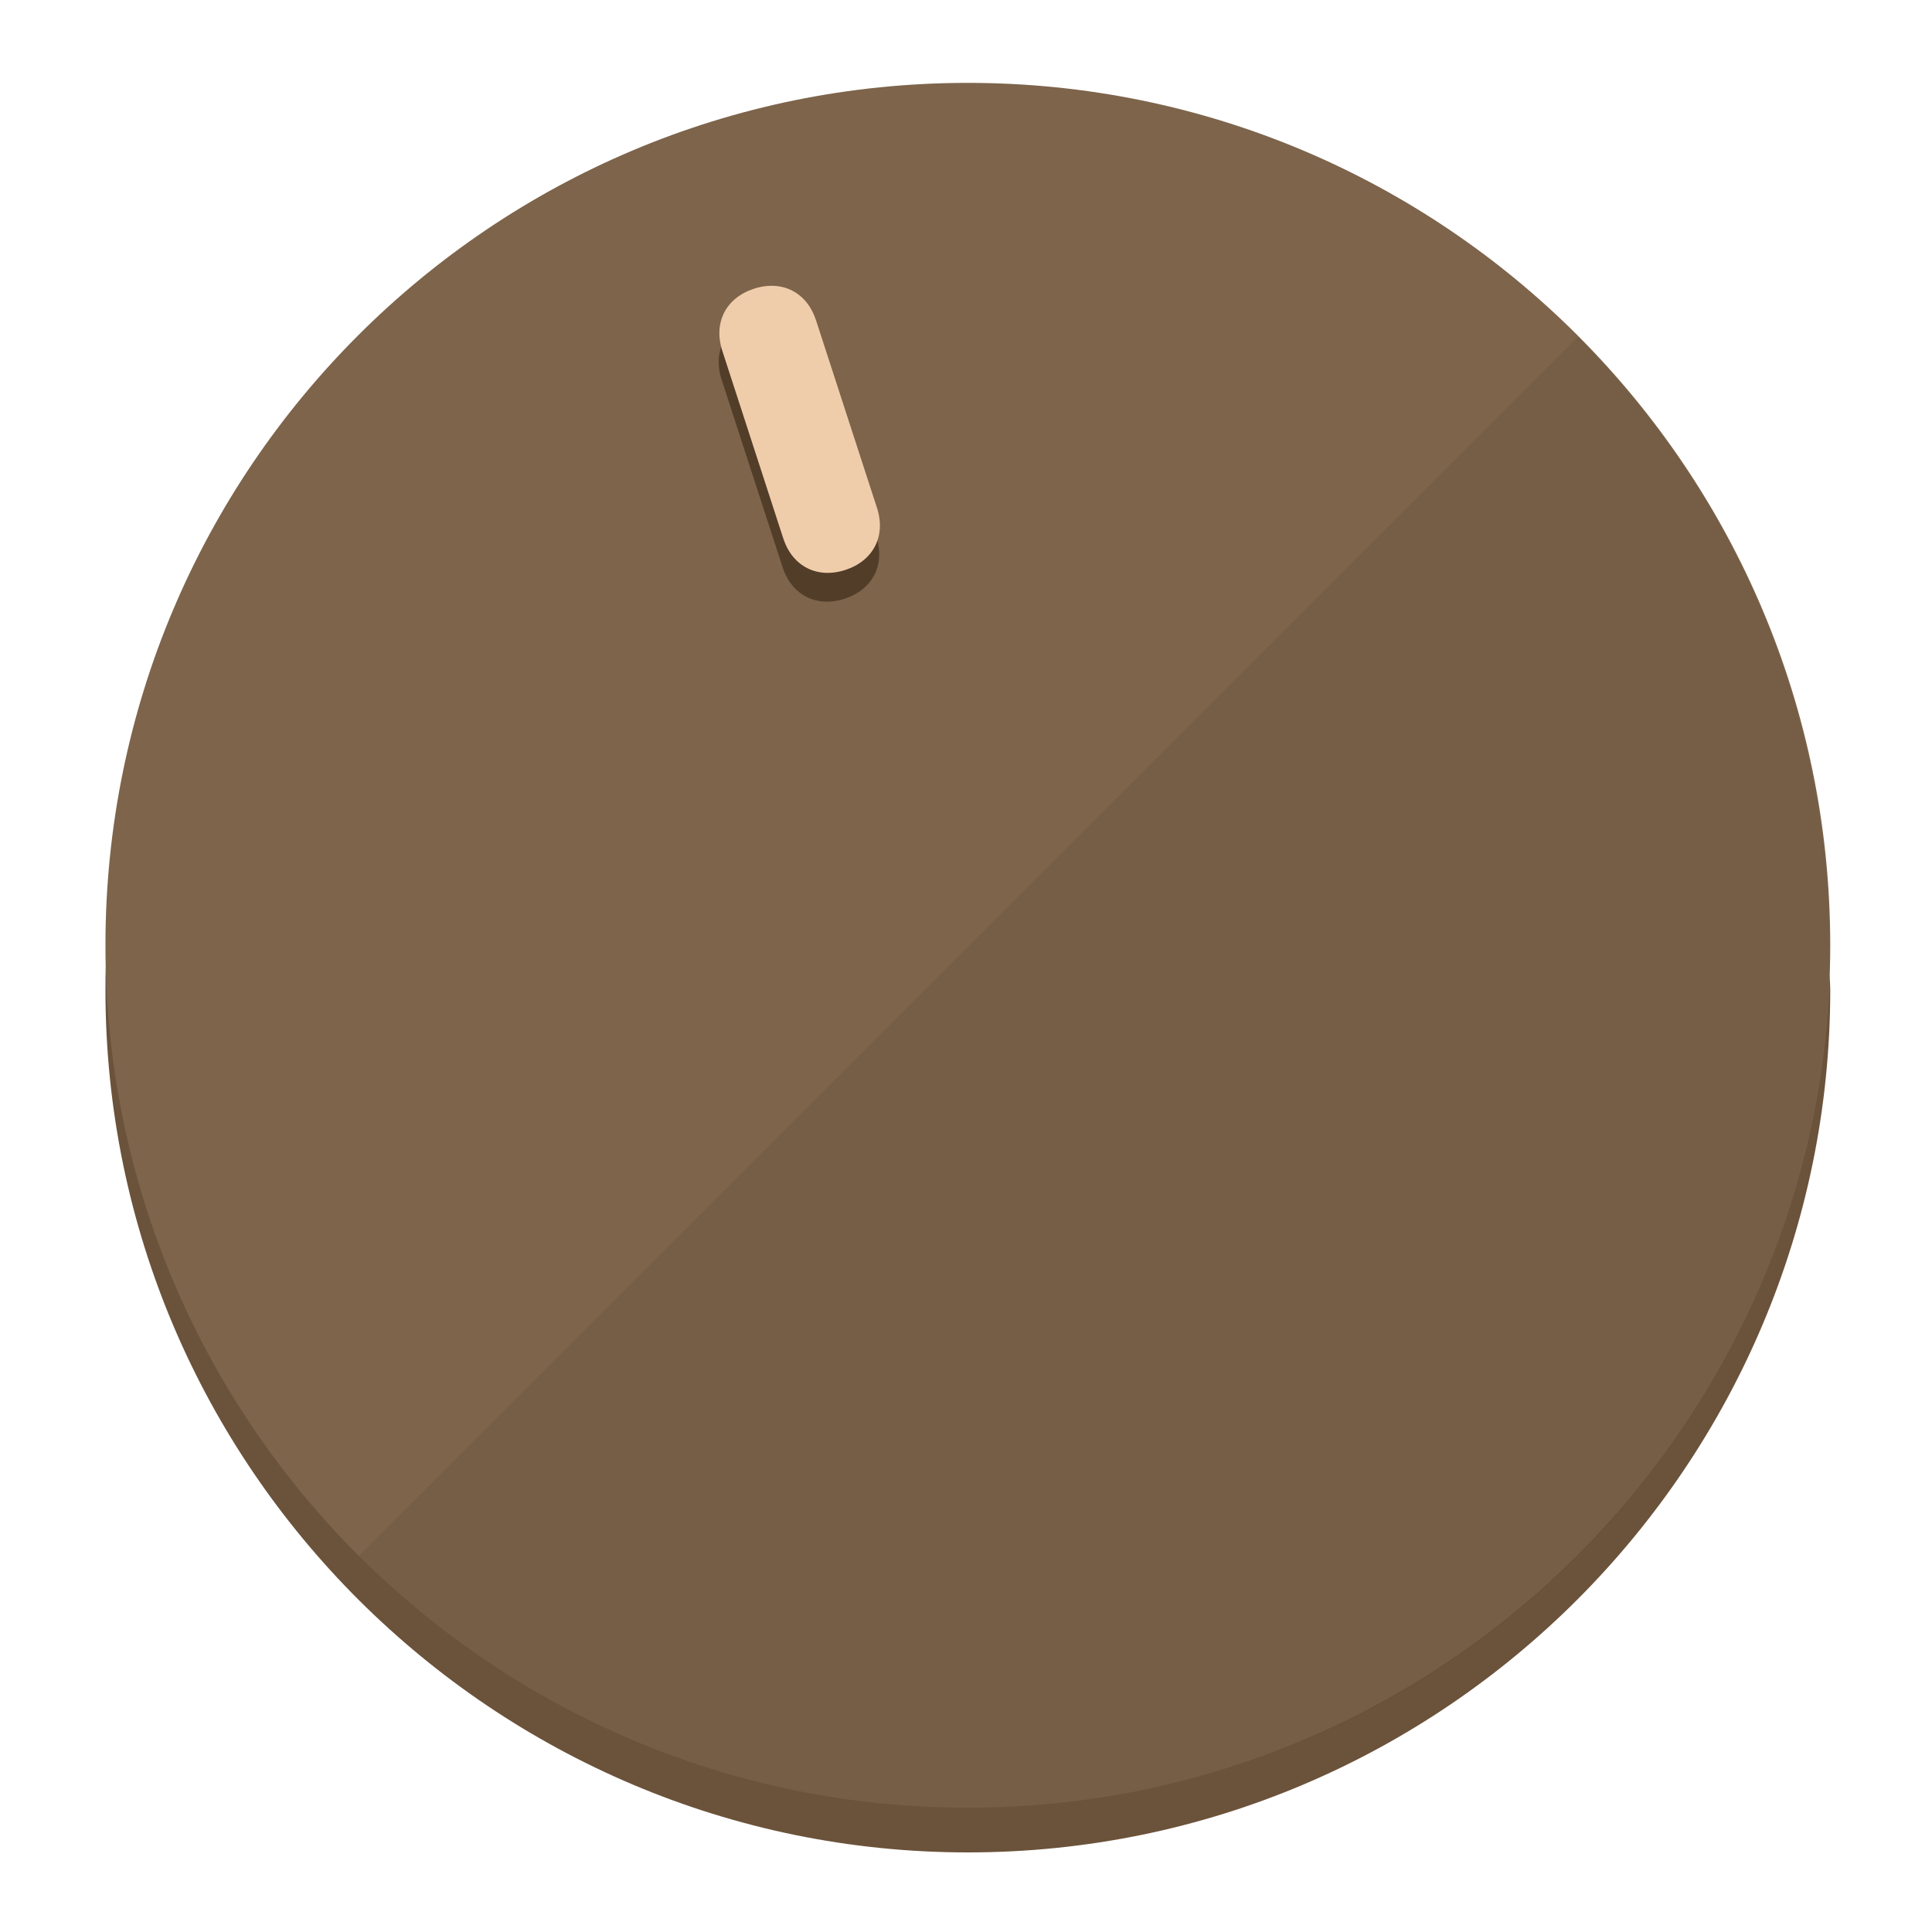
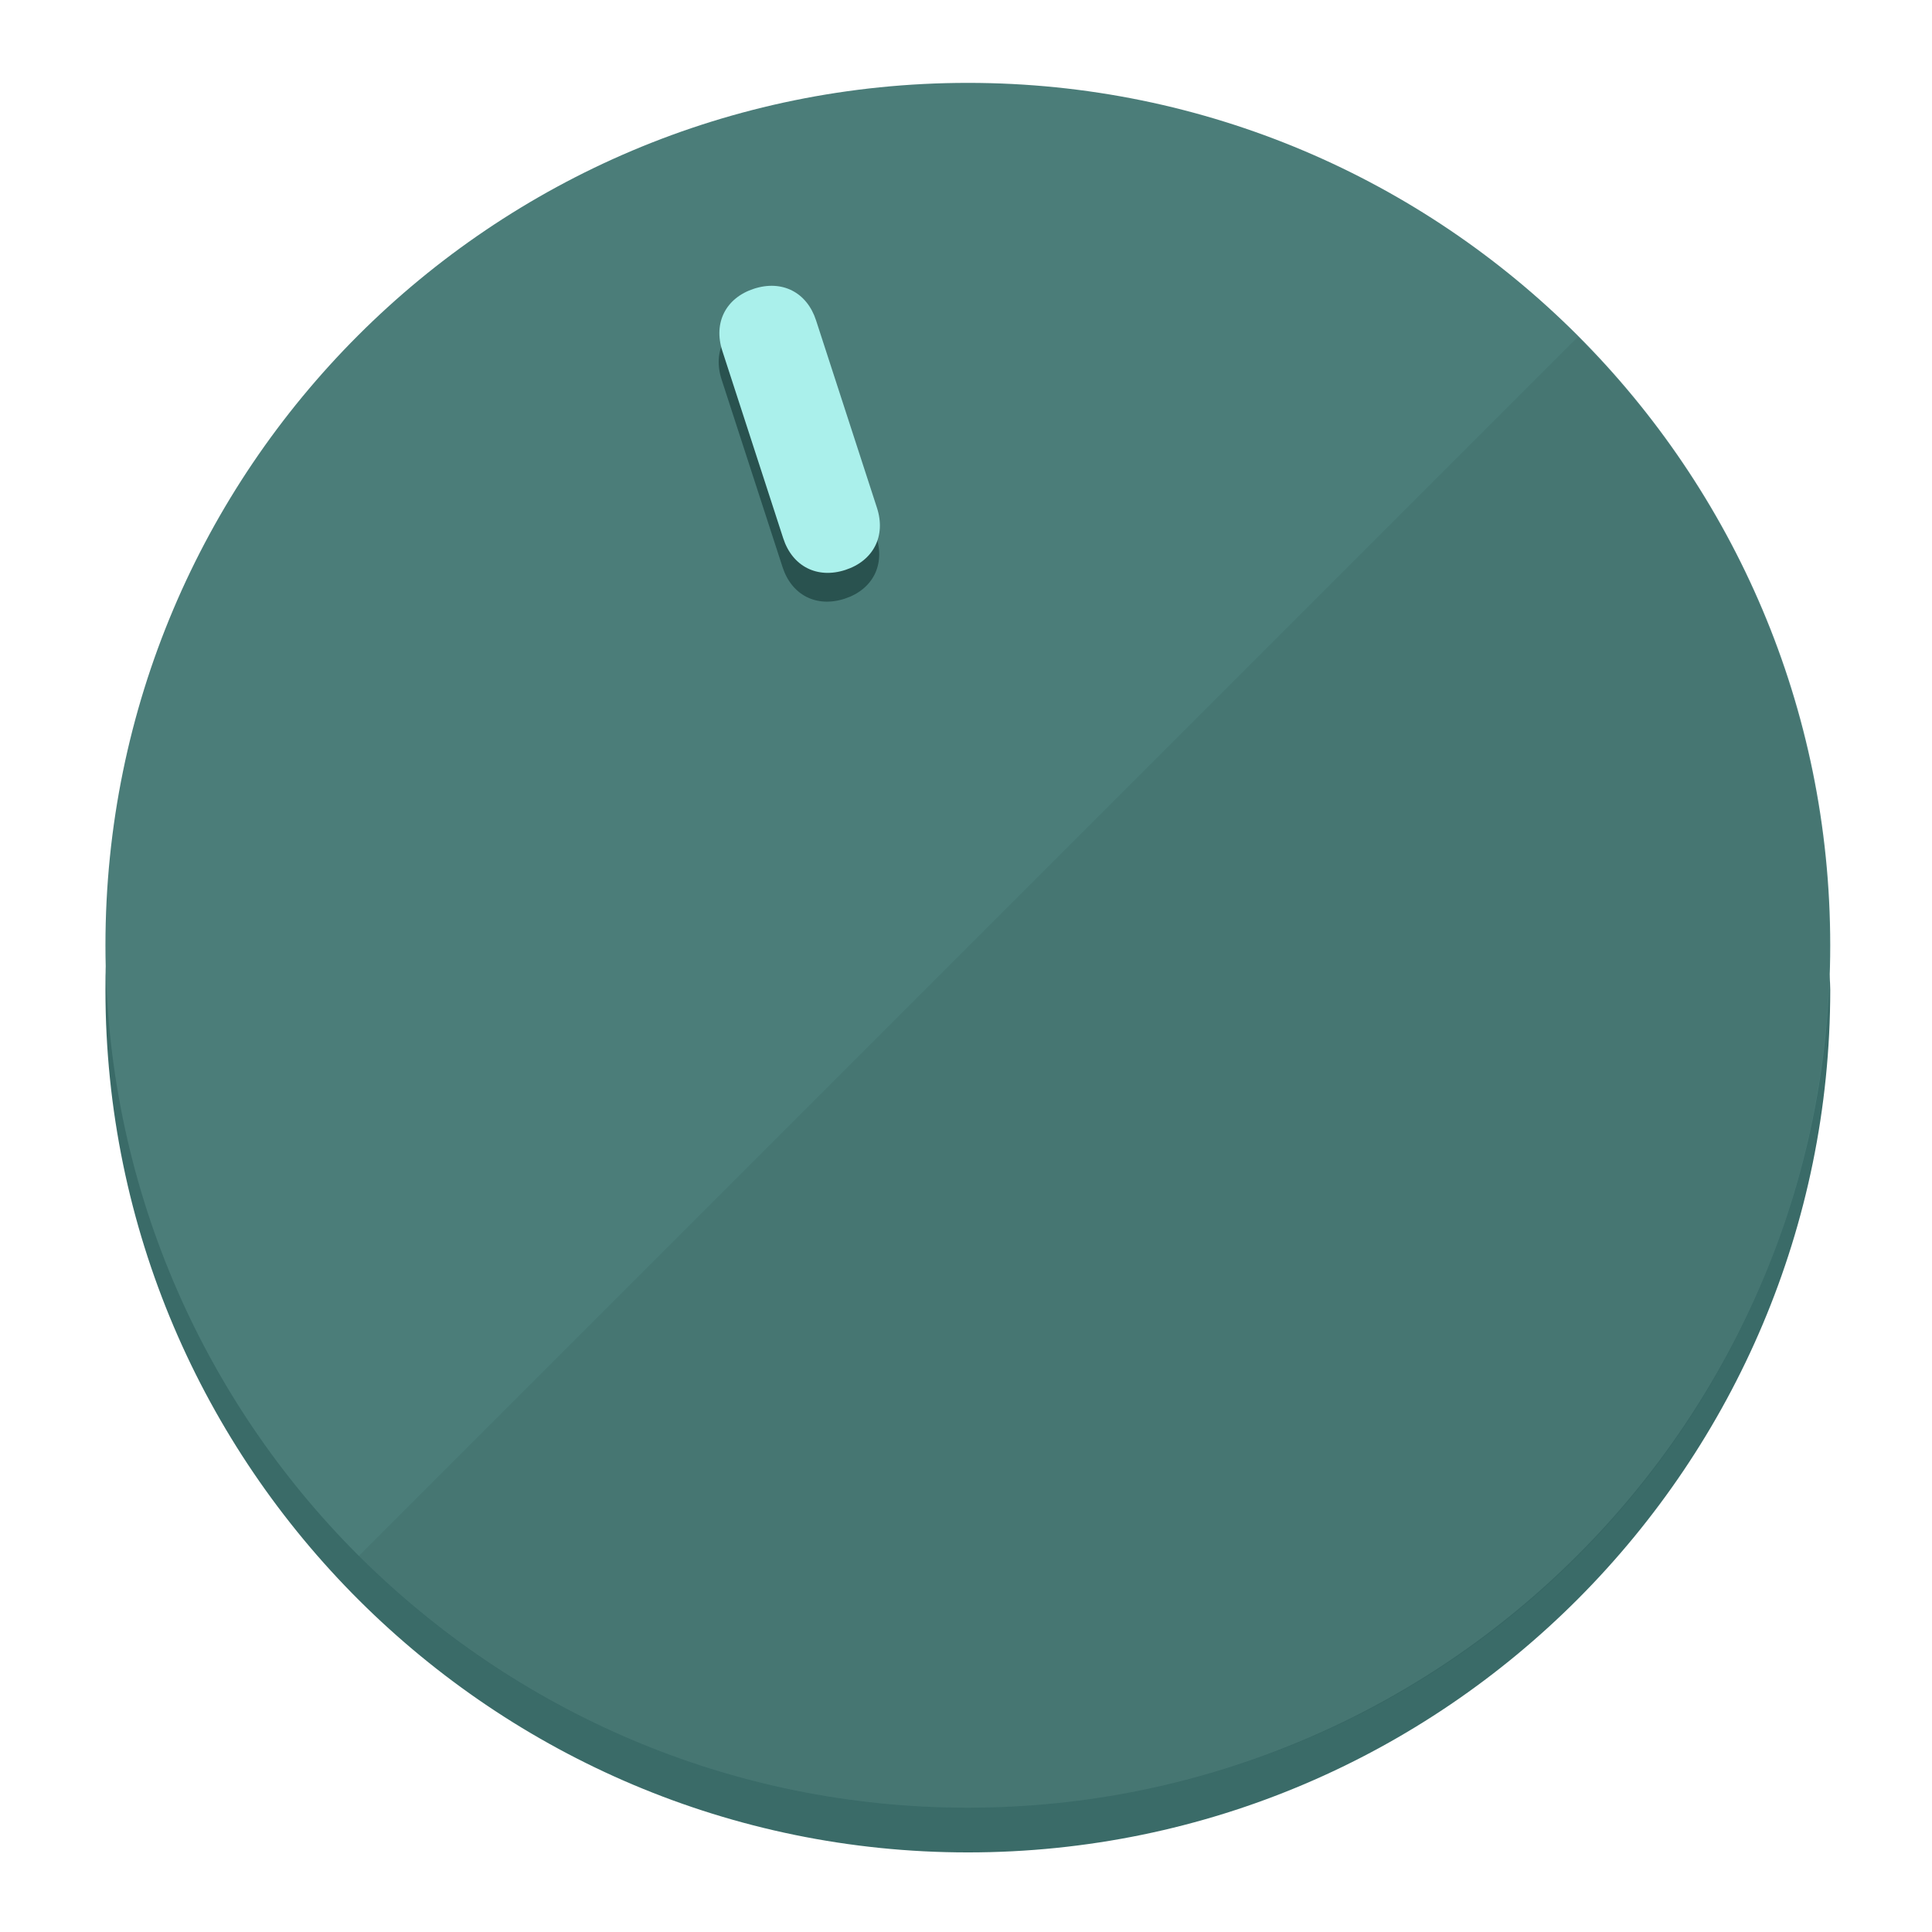
<svg xmlns="http://www.w3.org/2000/svg" height="120px" width="120px" version="1.1" id="Layer_1" viewBox="0 0 496.8 496.8" xml:space="preserve">
  <defs id="defs23" />
  <g id="g3158">
-     <path style="display:inline;fill:#6B523A;fill-opacity:1;stroke-width:1.584" d="m 248.875,445.92 c 116.582,0 212.89,-91.238 220.493,-205.286 0,5.069 1.267,8.87 1.267,13.939 0,121.651 -98.842,221.76 -221.76,221.76 -121.651,0 -221.76,-98.842 -221.76,-221.76 0,-5.069 0,-8.87 1.267,-13.939 7.603,114.048 103.91,205.286 220.493,205.286 z" id="path8" />
-     <circle style="display:inline;fill:#7D644B;fill-opacity:1;stroke-width:1.584" cx="248.875" cy="243.071" r="221.76" id="circle12" />
-     <path style="display:inline;fill:#523D29;fill-opacity:0.154;stroke-width:1.587" d="m 405.744,86.606 c 86.308,86.308 86.308,227.193 0,313.5 -86.308,86.308 -227.193,86.308 -313.5,0" id="path14" />
+     <path style="display:inline;fill:#3A6B68;fill-opacity:1;stroke-width:1.584" d="m 248.875,445.92 c 116.582,0 212.89,-91.238 220.493,-205.286 0,5.069 1.267,8.87 1.267,13.939 0,121.651 -98.842,221.76 -221.76,221.76 -121.651,0 -221.76,-98.842 -221.76,-221.76 0,-5.069 0,-8.87 1.267,-13.939 7.603,114.048 103.91,205.286 220.493,205.286 z" id="path8" />
+     <circle style="display:inline;fill:#4B7D79;fill-opacity:1;stroke-width:1.584" cx="248.875" cy="243.071" r="221.76" id="circle12" />
+     <path style="display:inline;fill:#29524F;fill-opacity:0.154;stroke-width:1.587" d="m 405.744,86.606 c 86.308,86.308 86.308,227.193 0,313.5 -86.308,86.308 -227.193,86.308 -313.5,0" id="path14" />
  </g>
  <g id="g3198">
    <circle style="display:none;fill:#000000;fill-opacity:0;stroke-width:1.584" cx="161.035" cy="308.441" r="221.76" id="circle12-3" transform="rotate(-18)" />
-     <path style="display:inline;fill:#523D29;fill-opacity:1;stroke-width:1.584" d="m 225.329,137.988 c 2.35,7.231 -0.905,13.618 -8.136,15.968 v 0 c -7.231,2.35 -13.618,-0.905 -15.968,-8.136 L 185.562,97.613 c -2.349,-7.231 0.905,-13.618 8.136,-15.968 v 0 c 7.231,-2.35 13.618,0.905 15.968,8.136 z" id="path3789" />
-     <path style="display:inline;fill:#F0CDAA;stroke-width:1.584" d="m 225.506,130.588 c 2.35,7.231 -0.905,13.618 -8.136,15.968 v 0 c -7.231,2.35 -13.618,-0.905 -15.968,-8.136 L 185.739,90.213 c -2.35,-7.231 0.905,-13.618 8.136,-15.968 v 0 c 7.231,-2.35 13.618,0.905 15.968,8.136 z" id="path915" />
+     <path style="display:inline;fill:#29524F;fill-opacity:1;stroke-width:1.584" d="m 225.329,137.988 c 2.35,7.231 -0.905,13.618 -8.136,15.968 v 0 c -7.231,2.35 -13.618,-0.905 -15.968,-8.136 L 185.562,97.613 c -2.349,-7.231 0.905,-13.618 8.136,-15.968 v 0 c 7.231,-2.35 13.618,0.905 15.968,8.136 z" id="path3789" />
+     <path style="display:inline;fill:#AAF0EB;stroke-width:1.584" d="m 225.506,130.588 c 2.35,7.231 -0.905,13.618 -8.136,15.968 v 0 c -7.231,2.35 -13.618,-0.905 -15.968,-8.136 L 185.739,90.213 c -2.35,-7.231 0.905,-13.618 8.136,-15.968 v 0 c 7.231,-2.35 13.618,0.905 15.968,8.136 z" id="path915" />
  </g>
</svg>
